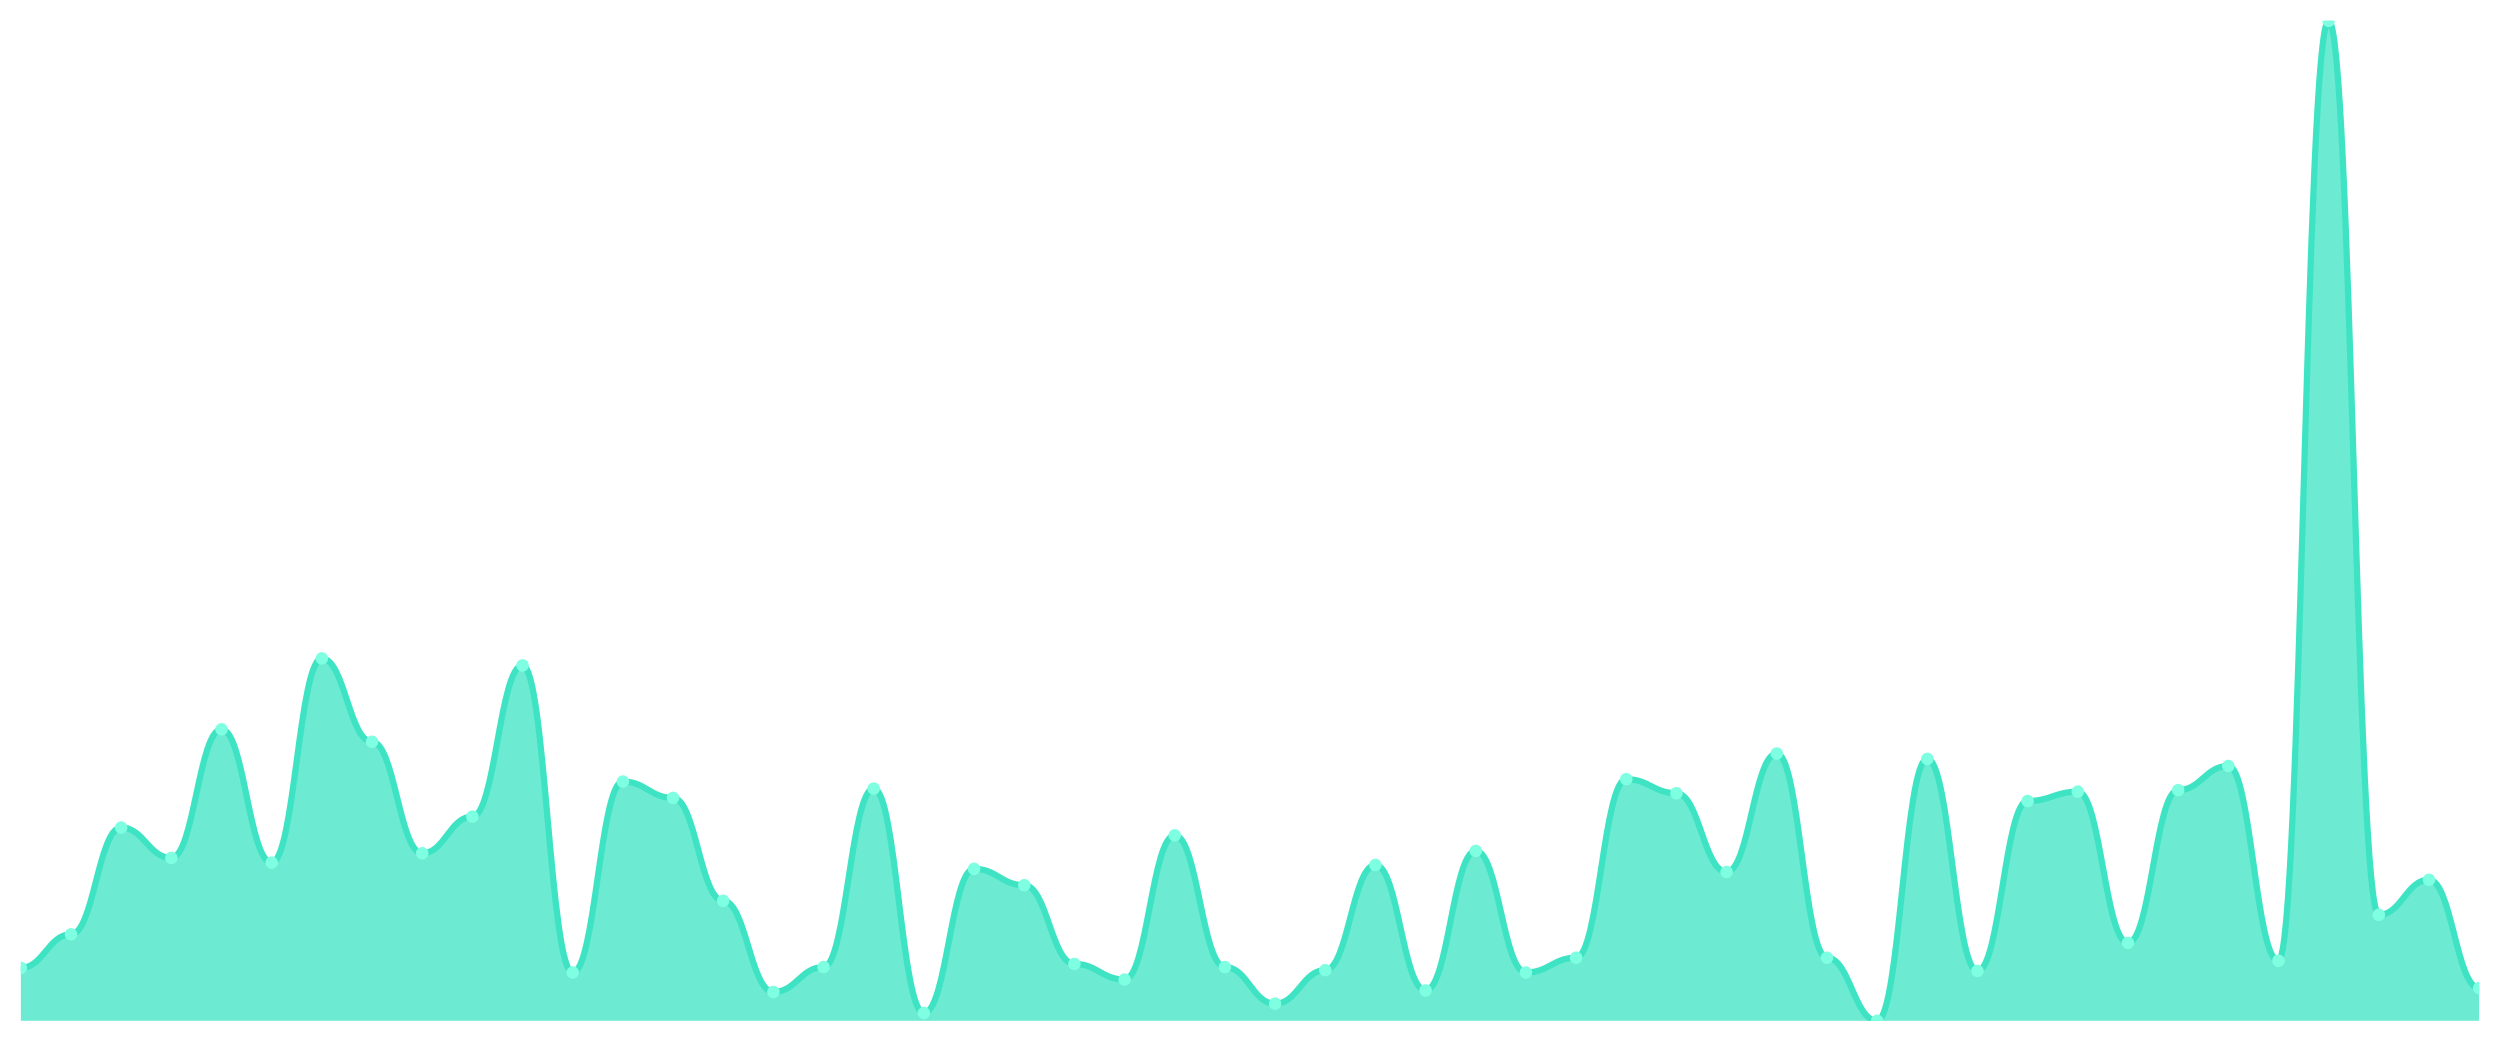
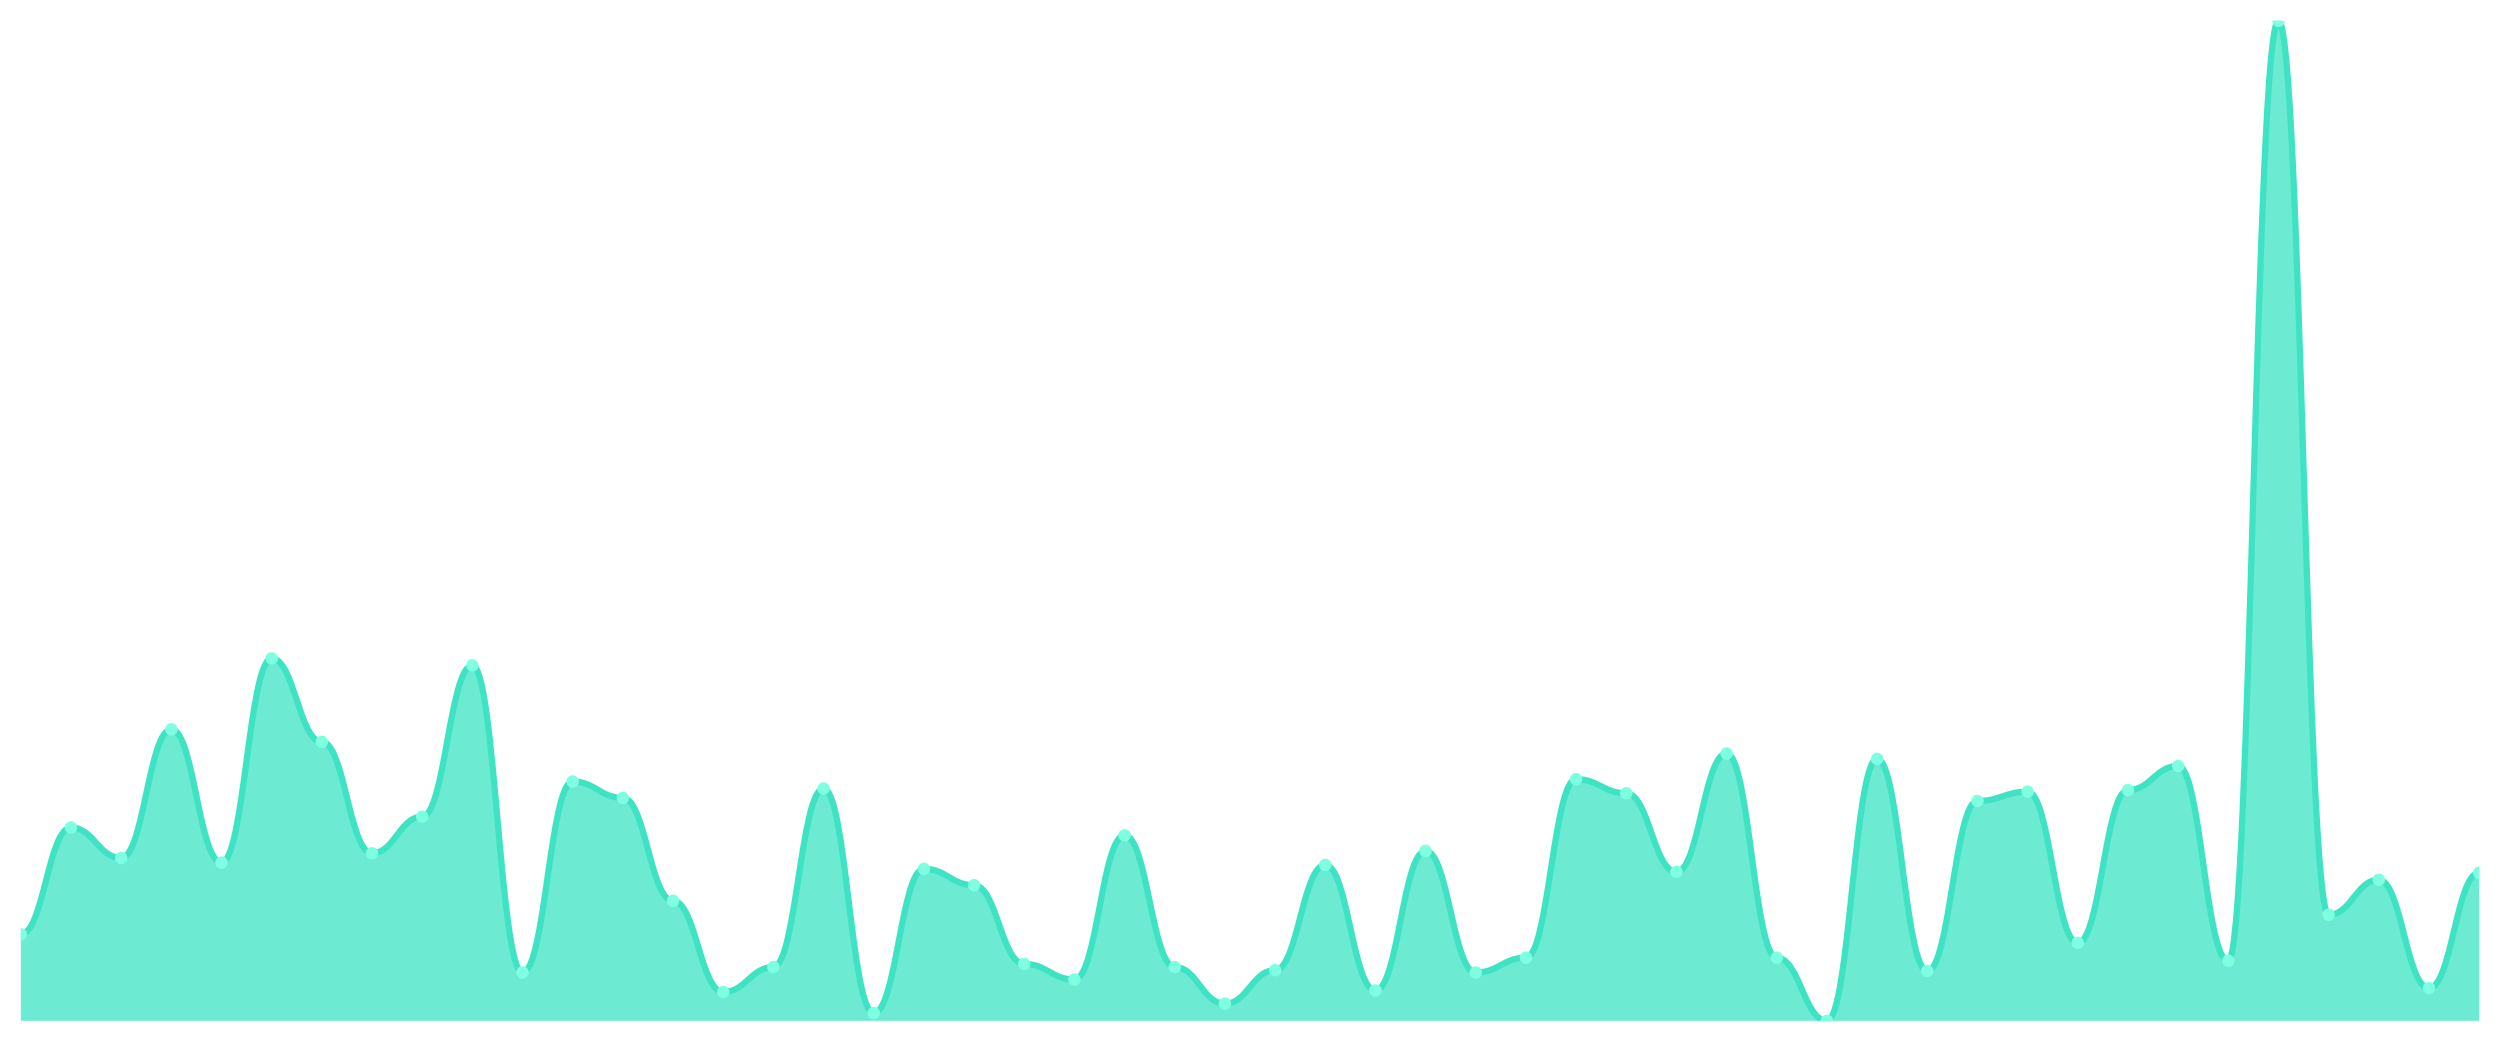
<svg xmlns="http://www.w3.org/2000/svg" viewBox="0 0 1200 500" width="1200" height="500">
  <defs>
    <clipPath id="c">
      <rect x="10" y="10" width="1180" height="480" />
    </clipPath>
  </defs>
  <rect width="1200" height="500" fill="none" />
  <g clip-path="url(#c)">
-     <path d="M 10,490 L 10,464.56 C 20.837,464.56 23.245,448.472 34.082,448.472 C 44.918,448.472 47.327,397.217 58.163,397.217 C 69,397.217 71.408,411.808 82.245,411.808 C 93.082,411.808 95.49,350.078 106.327,350.078 C 117.163,350.078 119.571,414.053 130.408,414.053 C 141.245,414.053 143.653,316.033 154.49,316.033 C 165.327,316.033 167.735,356.064 178.571,356.064 C 189.408,356.064 191.816,409.564 202.653,409.564 C 213.49,409.564 215.898,391.98 226.735,391.98 C 237.571,391.98 239.98,319.4 250.816,319.4 C 261.653,319.4 264.061,466.804 274.898,466.804 C 285.735,466.804 288.143,375.144 298.98,375.144 C 309.816,375.144 312.224,383.001 323.061,383.001 C 333.898,383.001 336.306,432.385 347.143,432.385 C 357.98,432.385 360.388,476.157 371.224,476.157 C 382.061,476.157 384.469,464.186 395.306,464.186 C 406.143,464.186 408.551,378.511 419.388,378.511 C 430.224,378.511 432.633,486.259 443.469,486.259 C 454.306,486.259 456.714,417.046 467.551,417.046 C 478.388,417.046 480.796,424.903 491.633,424.903 C 502.469,424.903 504.878,462.689 515.714,462.689 C 526.551,462.689 528.959,470.171 539.796,470.171 C 550.633,470.171 553.041,400.959 563.878,400.959 C 574.714,400.959 577.122,464.186 587.959,464.186 C 598.796,464.186 601.204,481.769 612.041,481.769 C 622.878,481.769 625.286,465.682 636.122,465.682 C 646.959,465.682 649.367,415.175 660.204,415.175 C 671.041,415.175 673.449,475.409 684.286,475.409 C 695.122,475.409 697.531,408.441 708.367,408.441 C 719.204,408.441 721.612,466.804 732.449,466.804 C 743.286,466.804 745.694,459.696 756.531,459.696 C 767.367,459.696 769.776,374.022 780.612,374.022 C 791.449,374.022 793.857,380.756 804.694,380.756 C 815.531,380.756 817.939,418.542 828.776,418.542 C 839.612,418.542 842.02,361.676 852.857,361.676 C 863.694,361.676 866.102,459.696 876.939,459.696 C 887.776,459.696 890.184,490 901.02,490 C 911.857,490 914.265,364.295 925.102,364.295 C 935.939,364.295 938.347,466.056 949.184,466.056 C 960.02,466.056 962.429,384.497 973.265,384.497 C 984.102,384.497 986.51,380.008 997.347,380.008 C 1008.184,380.008 1010.592,452.588 1021.429,452.588 C 1032.265,452.588 1034.673,379.26 1045.51,379.26 C 1056.347,379.26 1058.755,367.662 1069.592,367.662 C 1080.429,367.662 1082.837,461.193 1093.673,461.193 C 1104.51,461.193 1106.918,10 1117.755,10 C 1128.592,10 1131,439.119 1141.837,439.119 C 1152.673,439.119 1155.082,422.284 1165.918,422.284 C 1176.755,422.284 1179.163,474.287 1190,474.287 L 1190,490 Z" fill="rgba(61,227,195,0.75)" />
-     <path d="M 10,464.56 C 20.837,464.56 23.245,448.472 34.082,448.472 C 44.918,448.472 47.327,397.217 58.163,397.217 C 69,397.217 71.408,411.808 82.245,411.808 C 93.082,411.808 95.49,350.078 106.327,350.078 C 117.163,350.078 119.571,414.053 130.408,414.053 C 141.245,414.053 143.653,316.033 154.49,316.033 C 165.327,316.033 167.735,356.064 178.571,356.064 C 189.408,356.064 191.816,409.564 202.653,409.564 C 213.49,409.564 215.898,391.98 226.735,391.98 C 237.571,391.98 239.98,319.4 250.816,319.4 C 261.653,319.4 264.061,466.804 274.898,466.804 C 285.735,466.804 288.143,375.144 298.98,375.144 C 309.816,375.144 312.224,383.001 323.061,383.001 C 333.898,383.001 336.306,432.385 347.143,432.385 C 357.98,432.385 360.388,476.157 371.224,476.157 C 382.061,476.157 384.469,464.186 395.306,464.186 C 406.143,464.186 408.551,378.511 419.388,378.511 C 430.224,378.511 432.633,486.259 443.469,486.259 C 454.306,486.259 456.714,417.046 467.551,417.046 C 478.388,417.046 480.796,424.903 491.633,424.903 C 502.469,424.903 504.878,462.689 515.714,462.689 C 526.551,462.689 528.959,470.171 539.796,470.171 C 550.633,470.171 553.041,400.959 563.878,400.959 C 574.714,400.959 577.122,464.186 587.959,464.186 C 598.796,464.186 601.204,481.769 612.041,481.769 C 622.878,481.769 625.286,465.682 636.122,465.682 C 646.959,465.682 649.367,415.175 660.204,415.175 C 671.041,415.175 673.449,475.409 684.286,475.409 C 695.122,475.409 697.531,408.441 708.367,408.441 C 719.204,408.441 721.612,466.804 732.449,466.804 C 743.286,466.804 745.694,459.696 756.531,459.696 C 767.367,459.696 769.776,374.022 780.612,374.022 C 791.449,374.022 793.857,380.756 804.694,380.756 C 815.531,380.756 817.939,418.542 828.776,418.542 C 839.612,418.542 842.02,361.676 852.857,361.676 C 863.694,361.676 866.102,459.696 876.939,459.696 C 887.776,459.696 890.184,490 901.02,490 C 911.857,490 914.265,364.295 925.102,364.295 C 935.939,364.295 938.347,466.056 949.184,466.056 C 960.02,466.056 962.429,384.497 973.265,384.497 C 984.102,384.497 986.51,380.008 997.347,380.008 C 1008.184,380.008 1010.592,452.588 1021.429,452.588 C 1032.265,452.588 1034.673,379.26 1045.51,379.26 C 1056.347,379.26 1058.755,367.662 1069.592,367.662 C 1080.429,367.662 1082.837,461.193 1093.673,461.193 C 1104.51,461.193 1106.918,10 1117.755,10 C 1128.592,10 1131,439.119 1141.837,439.119 C 1152.673,439.119 1155.082,422.284 1165.918,422.284 C 1176.755,422.284 1179.163,474.287 1190,474.287" fill="none" stroke="#3de3c3" stroke-width="3" stroke-linecap="round" stroke-linejoin="round" />
-     <circle cx="10" cy="464.56" r="3" fill="#7fffe1" />
-     <circle cx="34.082" cy="448.472" r="3" fill="#7fffe1" />
-     <circle cx="58.163" cy="397.217" r="3" fill="#7fffe1" />
-     <circle cx="82.245" cy="411.808" r="3" fill="#7fffe1" />
-     <circle cx="106.327" cy="350.078" r="3" fill="#7fffe1" />
-     <circle cx="130.408" cy="414.053" r="3" fill="#7fffe1" />
-     <circle cx="154.49" cy="316.033" r="3" fill="#7fffe1" />
-     <circle cx="178.571" cy="356.064" r="3" fill="#7fffe1" />
-     <circle cx="202.653" cy="409.564" r="3" fill="#7fffe1" />
-     <circle cx="226.735" cy="391.98" r="3" fill="#7fffe1" />
-     <circle cx="250.816" cy="319.4" r="3" fill="#7fffe1" />
-     <circle cx="274.898" cy="466.804" r="3" fill="#7fffe1" />
-     <circle cx="298.98" cy="375.144" r="3" fill="#7fffe1" />
-     <circle cx="323.061" cy="383.001" r="3" fill="#7fffe1" />
-     <circle cx="347.143" cy="432.385" r="3" fill="#7fffe1" />
-     <circle cx="371.224" cy="476.157" r="3" fill="#7fffe1" />
-     <circle cx="395.306" cy="464.186" r="3" fill="#7fffe1" />
-     <circle cx="419.388" cy="378.511" r="3" fill="#7fffe1" />
-     <circle cx="443.469" cy="486.259" r="3" fill="#7fffe1" />
-     <circle cx="467.551" cy="417.046" r="3" fill="#7fffe1" />
-     <circle cx="491.633" cy="424.903" r="3" fill="#7fffe1" />
-     <circle cx="515.714" cy="462.689" r="3" fill="#7fffe1" />
-     <circle cx="539.796" cy="470.171" r="3" fill="#7fffe1" />
-     <circle cx="563.878" cy="400.959" r="3" fill="#7fffe1" />
-     <circle cx="587.959" cy="464.186" r="3" fill="#7fffe1" />
-     <circle cx="612.041" cy="481.769" r="3" fill="#7fffe1" />
-     <circle cx="636.122" cy="465.682" r="3" fill="#7fffe1" />
-     <circle cx="660.204" cy="415.175" r="3" fill="#7fffe1" />
-     <circle cx="684.286" cy="475.409" r="3" fill="#7fffe1" />
-     <circle cx="708.367" cy="408.441" r="3" fill="#7fffe1" />
-     <circle cx="732.449" cy="466.804" r="3" fill="#7fffe1" />
-     <circle cx="756.531" cy="459.696" r="3" fill="#7fffe1" />
-     <circle cx="780.612" cy="374.022" r="3" fill="#7fffe1" />
-     <circle cx="804.694" cy="380.756" r="3" fill="#7fffe1" />
-     <circle cx="828.776" cy="418.542" r="3" fill="#7fffe1" />
-     <circle cx="852.857" cy="361.676" r="3" fill="#7fffe1" />
-     <circle cx="876.939" cy="459.696" r="3" fill="#7fffe1" />
-     <circle cx="901.02" cy="490" r="3" fill="#7fffe1" />
-     <circle cx="925.102" cy="364.295" r="3" fill="#7fffe1" />
-     <circle cx="949.184" cy="466.056" r="3" fill="#7fffe1" />
-     <circle cx="973.265" cy="384.497" r="3" fill="#7fffe1" />
-     <circle cx="997.347" cy="380.008" r="3" fill="#7fffe1" />
-     <circle cx="1021.429" cy="452.588" r="3" fill="#7fffe1" />
-     <circle cx="1045.51" cy="379.26" r="3" fill="#7fffe1" />
-     <circle cx="1069.592" cy="367.662" r="3" fill="#7fffe1" />
-     <circle cx="1093.673" cy="461.193" r="3" fill="#7fffe1" />
-     <circle cx="1117.755" cy="10" r="3" fill="#7fffe1" />
-     <circle cx="1141.837" cy="439.119" r="3" fill="#7fffe1" />
-     <circle cx="1165.918" cy="422.284" r="3" fill="#7fffe1" />
-     <circle cx="1190" cy="474.287" r="3" fill="#7fffe1" />
+     <path d="M 10,490 L 10,448.472 C 20.837,448.472 23.245,397.217 34.082,397.217 C 44.918,397.217 47.327,411.808 58.163,411.808 C 69,411.808 71.408,350.078 82.245,350.078 C 93.082,350.078 95.49,414.053 106.327,414.053 C 117.163,414.053 119.571,316.033 130.408,316.033 C 141.245,316.033 143.653,356.064 154.49,356.064 C 165.327,356.064 167.735,409.564 178.571,409.564 C 189.408,409.564 191.816,391.98 202.653,391.98 C 213.49,391.98 215.898,319.4 226.735,319.4 C 237.571,319.4 239.98,466.804 250.816,466.804 C 261.653,466.804 264.061,375.144 274.898,375.144 C 285.735,375.144 288.143,383.001 298.98,383.001 C 309.816,383.001 312.224,432.385 323.061,432.385 C 333.898,432.385 336.306,476.157 347.143,476.157 C 357.98,476.157 360.388,464.186 371.224,464.186 C 382.061,464.186 384.469,378.511 395.306,378.511 C 406.143,378.511 408.551,486.259 419.388,486.259 C 430.224,486.259 432.633,417.046 443.469,417.046 C 454.306,417.046 456.714,424.903 467.551,424.903 C 478.388,424.903 480.796,462.689 491.633,462.689 C 502.469,462.689 504.878,470.171 515.714,470.171 C 526.551,470.171 528.959,400.959 539.796,400.959 C 550.633,400.959 553.041,464.186 563.878,464.186 C 574.714,464.186 577.122,481.769 587.959,481.769 C 598.796,481.769 601.204,465.682 612.041,465.682 C 622.878,465.682 625.286,415.175 636.122,415.175 C 646.959,415.175 649.367,475.409 660.204,475.409 C 671.041,475.409 673.449,408.441 684.286,408.441 C 695.122,408.441 697.531,466.804 708.367,466.804 C 719.204,466.804 721.612,459.696 732.449,459.696 C 743.286,459.696 745.694,374.022 756.531,374.022 C 767.367,374.022 769.776,380.756 780.612,380.756 C 791.449,380.756 793.857,418.542 804.694,418.542 C 815.531,418.542 817.939,361.676 828.776,361.676 C 839.612,361.676 842.02,459.696 852.857,459.696 C 863.694,459.696 866.102,490 876.939,490 C 887.776,490 890.184,364.295 901.02,364.295 C 911.857,364.295 914.265,466.056 925.102,466.056 C 935.939,466.056 938.347,384.497 949.184,384.497 C 960.02,384.497 962.429,380.008 973.265,380.008 C 984.102,380.008 986.51,452.588 997.347,452.588 C 1008.184,452.588 1010.592,379.26 1021.429,379.26 C 1032.265,379.26 1034.673,367.662 1045.51,367.662 C 1056.347,367.662 1058.755,461.193 1069.592,461.193 C 1080.429,461.193 1082.837,10 1093.673,10 C 1104.51,10 1106.918,439.119 1117.755,439.119 C 1128.592,439.119 1131,422.284 1141.837,422.284 C 1152.673,422.284 1155.082,474.287 1165.918,474.287 C 1176.755,474.287 1179.163,418.917 1190,418.917 L 1190,490 Z" fill="rgba(61,227,195,0.75)" />
+     <path d="M 10,448.472 C 20.837,448.472 23.245,397.217 34.082,397.217 C 44.918,397.217 47.327,411.808 58.163,411.808 C 69,411.808 71.408,350.078 82.245,350.078 C 93.082,350.078 95.49,414.053 106.327,414.053 C 117.163,414.053 119.571,316.033 130.408,316.033 C 141.245,316.033 143.653,356.064 154.49,356.064 C 165.327,356.064 167.735,409.564 178.571,409.564 C 189.408,409.564 191.816,391.98 202.653,391.98 C 213.49,391.98 215.898,319.4 226.735,319.4 C 237.571,319.4 239.98,466.804 250.816,466.804 C 261.653,466.804 264.061,375.144 274.898,375.144 C 285.735,375.144 288.143,383.001 298.98,383.001 C 309.816,383.001 312.224,432.385 323.061,432.385 C 333.898,432.385 336.306,476.157 347.143,476.157 C 357.98,476.157 360.388,464.186 371.224,464.186 C 382.061,464.186 384.469,378.511 395.306,378.511 C 406.143,378.511 408.551,486.259 419.388,486.259 C 430.224,486.259 432.633,417.046 443.469,417.046 C 454.306,417.046 456.714,424.903 467.551,424.903 C 478.388,424.903 480.796,462.689 491.633,462.689 C 502.469,462.689 504.878,470.171 515.714,470.171 C 526.551,470.171 528.959,400.959 539.796,400.959 C 550.633,400.959 553.041,464.186 563.878,464.186 C 574.714,464.186 577.122,481.769 587.959,481.769 C 598.796,481.769 601.204,465.682 612.041,465.682 C 622.878,465.682 625.286,415.175 636.122,415.175 C 646.959,415.175 649.367,475.409 660.204,475.409 C 671.041,475.409 673.449,408.441 684.286,408.441 C 695.122,408.441 697.531,466.804 708.367,466.804 C 719.204,466.804 721.612,459.696 732.449,459.696 C 743.286,459.696 745.694,374.022 756.531,374.022 C 767.367,374.022 769.776,380.756 780.612,380.756 C 791.449,380.756 793.857,418.542 804.694,418.542 C 815.531,418.542 817.939,361.676 828.776,361.676 C 839.612,361.676 842.02,459.696 852.857,459.696 C 863.694,459.696 866.102,490 876.939,490 C 887.776,490 890.184,364.295 901.02,364.295 C 911.857,364.295 914.265,466.056 925.102,466.056 C 935.939,466.056 938.347,384.497 949.184,384.497 C 960.02,384.497 962.429,380.008 973.265,380.008 C 984.102,380.008 986.51,452.588 997.347,452.588 C 1008.184,452.588 1010.592,379.26 1021.429,379.26 C 1032.265,379.26 1034.673,367.662 1045.51,367.662 C 1056.347,367.662 1058.755,461.193 1069.592,461.193 C 1080.429,461.193 1082.837,10 1093.673,10 C 1104.51,10 1106.918,439.119 1117.755,439.119 C 1128.592,439.119 1131,422.284 1141.837,422.284 C 1152.673,422.284 1155.082,474.287 1165.918,474.287 C 1176.755,474.287 1179.163,418.917 1190,418.917" fill="none" stroke="#3de3c3" stroke-width="3" stroke-linecap="round" stroke-linejoin="round" />
+     <circle cx="10" cy="448.472" r="3" fill="#7fffe1" />
+     <circle cx="34.082" cy="397.217" r="3" fill="#7fffe1" />
+     <circle cx="58.163" cy="411.808" r="3" fill="#7fffe1" />
+     <circle cx="82.245" cy="350.078" r="3" fill="#7fffe1" />
+     <circle cx="106.327" cy="414.053" r="3" fill="#7fffe1" />
+     <circle cx="130.408" cy="316.033" r="3" fill="#7fffe1" />
+     <circle cx="154.49" cy="356.064" r="3" fill="#7fffe1" />
+     <circle cx="178.571" cy="409.564" r="3" fill="#7fffe1" />
+     <circle cx="202.653" cy="391.98" r="3" fill="#7fffe1" />
+     <circle cx="226.735" cy="319.4" r="3" fill="#7fffe1" />
+     <circle cx="250.816" cy="466.804" r="3" fill="#7fffe1" />
+     <circle cx="274.898" cy="375.144" r="3" fill="#7fffe1" />
+     <circle cx="298.98" cy="383.001" r="3" fill="#7fffe1" />
+     <circle cx="323.061" cy="432.385" r="3" fill="#7fffe1" />
+     <circle cx="347.143" cy="476.157" r="3" fill="#7fffe1" />
+     <circle cx="371.224" cy="464.186" r="3" fill="#7fffe1" />
+     <circle cx="395.306" cy="378.511" r="3" fill="#7fffe1" />
+     <circle cx="419.388" cy="486.259" r="3" fill="#7fffe1" />
+     <circle cx="443.469" cy="417.046" r="3" fill="#7fffe1" />
+     <circle cx="467.551" cy="424.903" r="3" fill="#7fffe1" />
+     <circle cx="491.633" cy="462.689" r="3" fill="#7fffe1" />
+     <circle cx="515.714" cy="470.171" r="3" fill="#7fffe1" />
+     <circle cx="539.796" cy="400.959" r="3" fill="#7fffe1" />
+     <circle cx="563.878" cy="464.186" r="3" fill="#7fffe1" />
+     <circle cx="587.959" cy="481.769" r="3" fill="#7fffe1" />
+     <circle cx="612.041" cy="465.682" r="3" fill="#7fffe1" />
+     <circle cx="636.122" cy="415.175" r="3" fill="#7fffe1" />
+     <circle cx="660.204" cy="475.409" r="3" fill="#7fffe1" />
+     <circle cx="684.286" cy="408.441" r="3" fill="#7fffe1" />
+     <circle cx="708.367" cy="466.804" r="3" fill="#7fffe1" />
+     <circle cx="732.449" cy="459.696" r="3" fill="#7fffe1" />
+     <circle cx="756.531" cy="374.022" r="3" fill="#7fffe1" />
+     <circle cx="780.612" cy="380.756" r="3" fill="#7fffe1" />
+     <circle cx="804.694" cy="418.542" r="3" fill="#7fffe1" />
+     <circle cx="828.776" cy="361.676" r="3" fill="#7fffe1" />
+     <circle cx="852.857" cy="459.696" r="3" fill="#7fffe1" />
+     <circle cx="876.939" cy="490" r="3" fill="#7fffe1" />
+     <circle cx="901.02" cy="364.295" r="3" fill="#7fffe1" />
+     <circle cx="925.102" cy="466.056" r="3" fill="#7fffe1" />
+     <circle cx="949.184" cy="384.497" r="3" fill="#7fffe1" />
+     <circle cx="973.265" cy="380.008" r="3" fill="#7fffe1" />
+     <circle cx="997.347" cy="452.588" r="3" fill="#7fffe1" />
+     <circle cx="1021.429" cy="379.26" r="3" fill="#7fffe1" />
+     <circle cx="1045.51" cy="367.662" r="3" fill="#7fffe1" />
+     <circle cx="1069.592" cy="461.193" r="3" fill="#7fffe1" />
+     <circle cx="1093.673" cy="10" r="3" fill="#7fffe1" />
+     <circle cx="1117.755" cy="439.119" r="3" fill="#7fffe1" />
+     <circle cx="1141.837" cy="422.284" r="3" fill="#7fffe1" />
+     <circle cx="1165.918" cy="474.287" r="3" fill="#7fffe1" />
+     <circle cx="1190" cy="418.917" r="3" fill="#7fffe1" />
  </g>
</svg>
